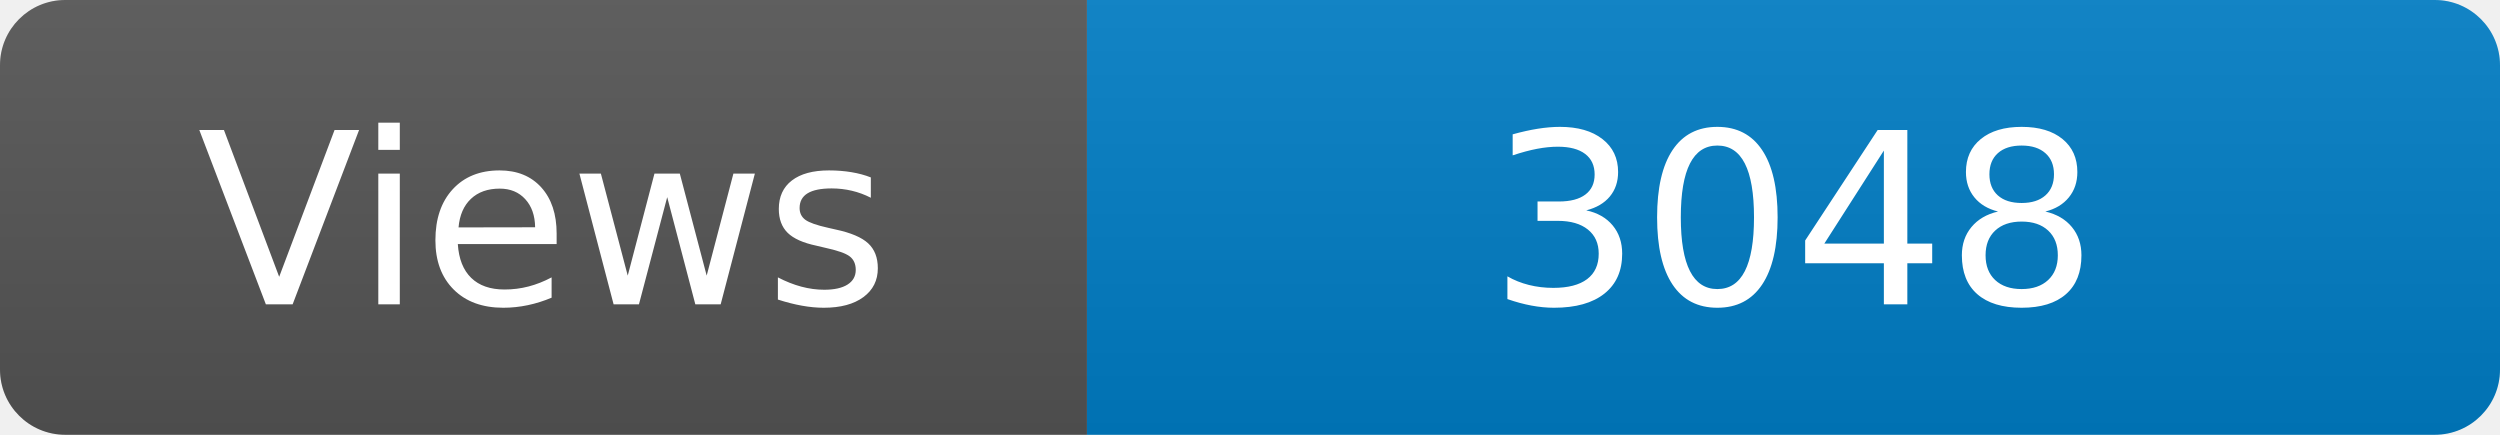
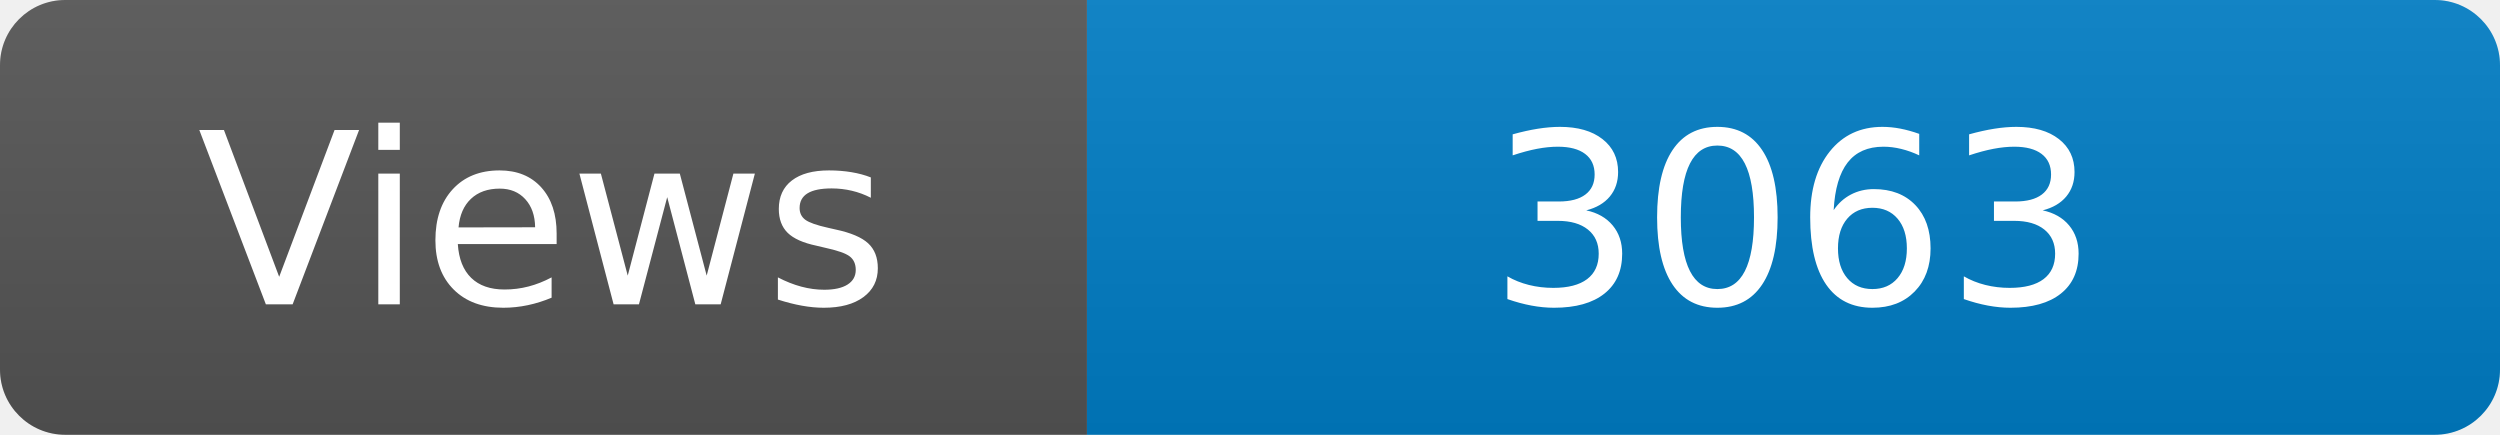
<svg xmlns="http://www.w3.org/2000/svg" width="115" height="20" role="img" aria-label="Maintained?: yes">
  <linearGradient id="s" x2="0" y2="100%">
    <stop offset="0" stop-color="#bbb" stop-opacity=".1" />
    <stop offset="1" stop-opacity=".1" />
  </linearGradient>
  <clipPath id="r">
    <rect width="115" height="20" rx="3" fill="#fff" />
  </clipPath>
  <g clip-path="url(#r)">
    <rect width="50" height="20" fill="#555" />
    <rect x="50" width="160" height="20" fill="#007ec6" />
    <rect width="115" height="20" fill="url(#s)" />
  </g>
  <g fill="#fff" text-anchor="middle" font-family="Verdana,Geneva,DejaVu Sans,sans-serif" font-size="110">
    <text x="250" y="140" transform="scale(.1)" fill="#fff">Views</text>
-     <text x="825" y="140" transform="scale(.1)" fill="#fff">3048</text>
+     <text x="825" y="140" transform="scale(.1)" fill="#fff">3063</text>
  </g>
</svg>
